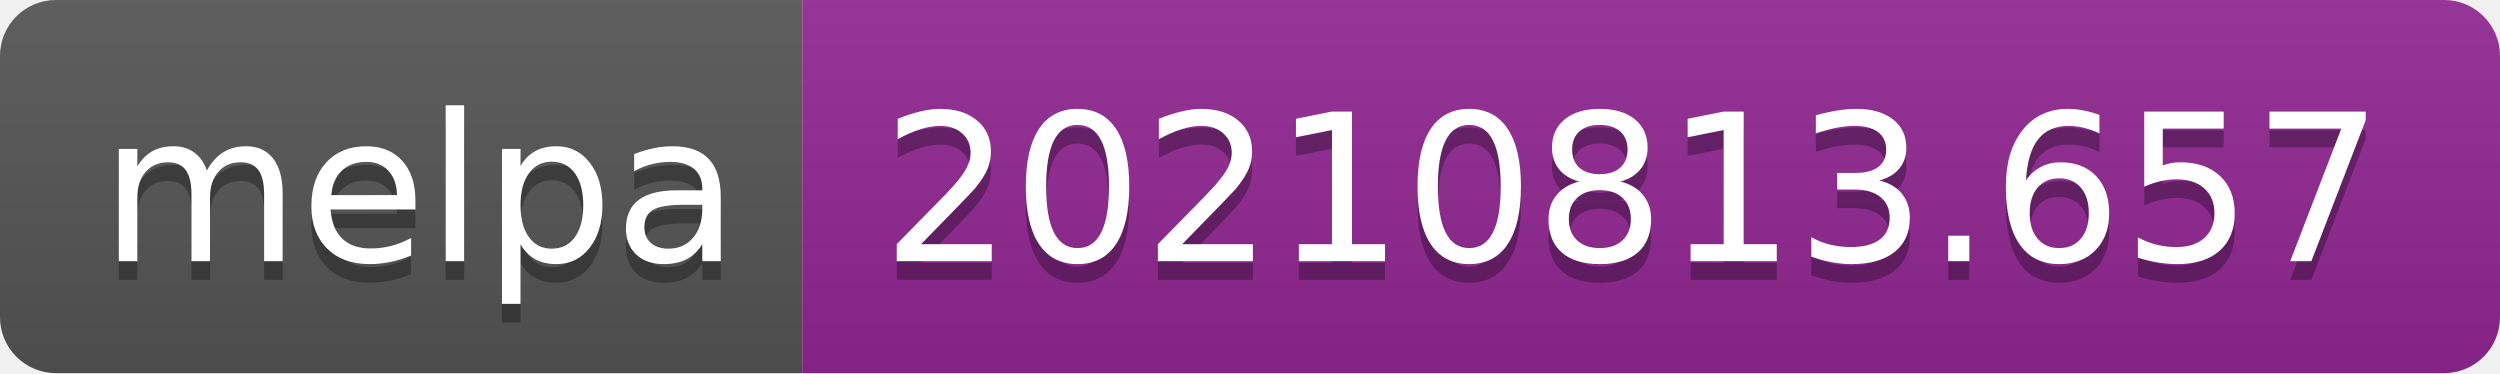
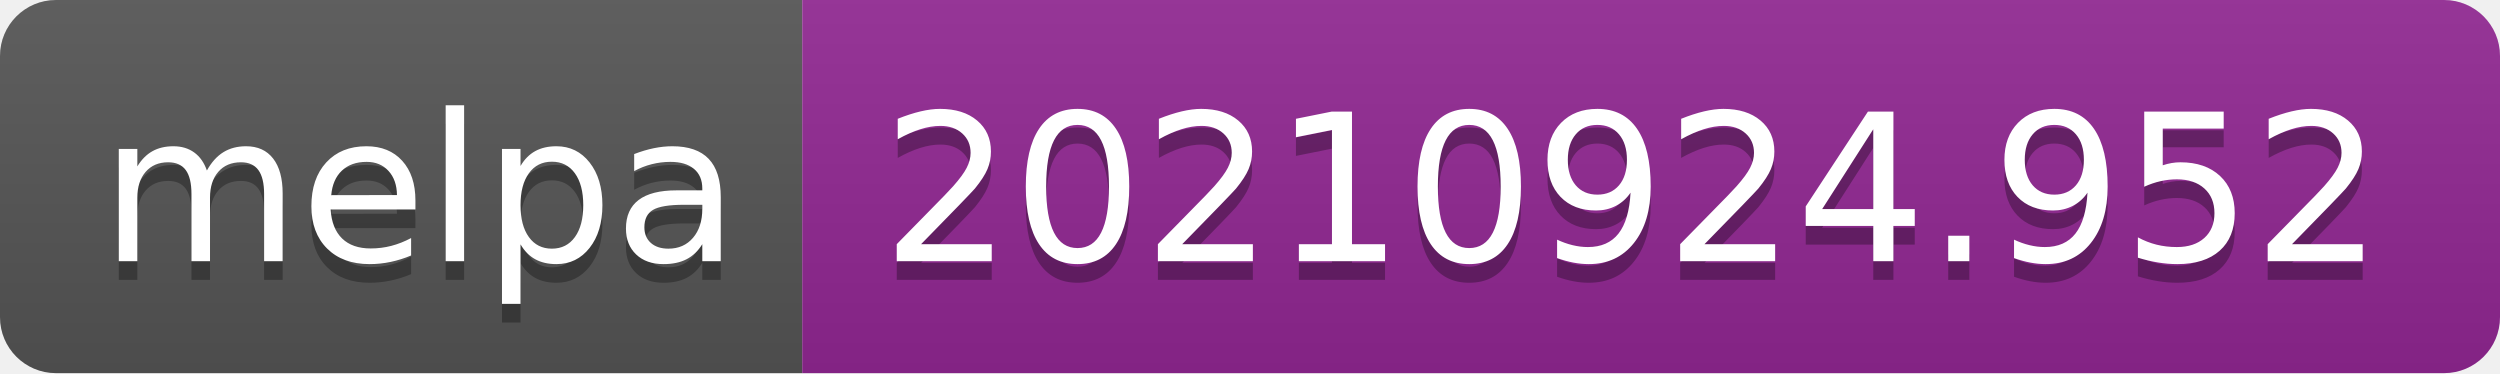
- <svg xmlns="http://www.w3.org/2000/svg" width="134" height="20" role="img" aria-label="melpa: 20210813.657">
+ <svg xmlns="http://www.w3.org/2000/svg" width="134" height="20" role="img" aria-label="melpa: 20210924.952">
  <linearGradient id="s" x2="0" y2="100%">
    <stop offset="0" stop-color="#bbb" stop-opacity=".1" />
    <stop offset="1" stop-opacity=".1" />
  </linearGradient>
  <clipPath id="r">
    <rect width="134" height="20" rx="3" fill="#fff" />
  </clipPath>
  <g clip-path="url(#r)">
    <rect width="43" height="20" fill="#555" />
    <rect x="43" width="91" height="20" fill="#922793" />
    <rect width="134" height="20" fill="url(#s)" />
  </g>
  <g fill="#fff" text-anchor="middle" font-family="Verdana,Geneva,DejaVu Sans,sans-serif" text-rendering="geometricPrecision" font-size="110">
    <text aria-hidden="true" x="225" y="150" fill="#010101" fill-opacity=".3" transform="scale(.1)" textLength="330">melpa</text>
    <text x="225" y="140" transform="scale(.1)" fill="#fff" textLength="330">melpa</text>
-     <text aria-hidden="true" x="875" y="150" fill="#010101" fill-opacity=".3" transform="scale(.1)" textLength="810">20210813.657</text>
-     <text x="875" y="140" transform="scale(.1)" fill="#fff" textLength="810">20210813.657</text>
+     <text aria-hidden="true" x="875" y="150" fill="#010101" fill-opacity=".3" transform="scale(.1)" textLength="810">20210924.952</text>
+     <text x="875" y="140" transform="scale(.1)" fill="#fff" textLength="810">20210924.952</text>
  </g>
</svg>
